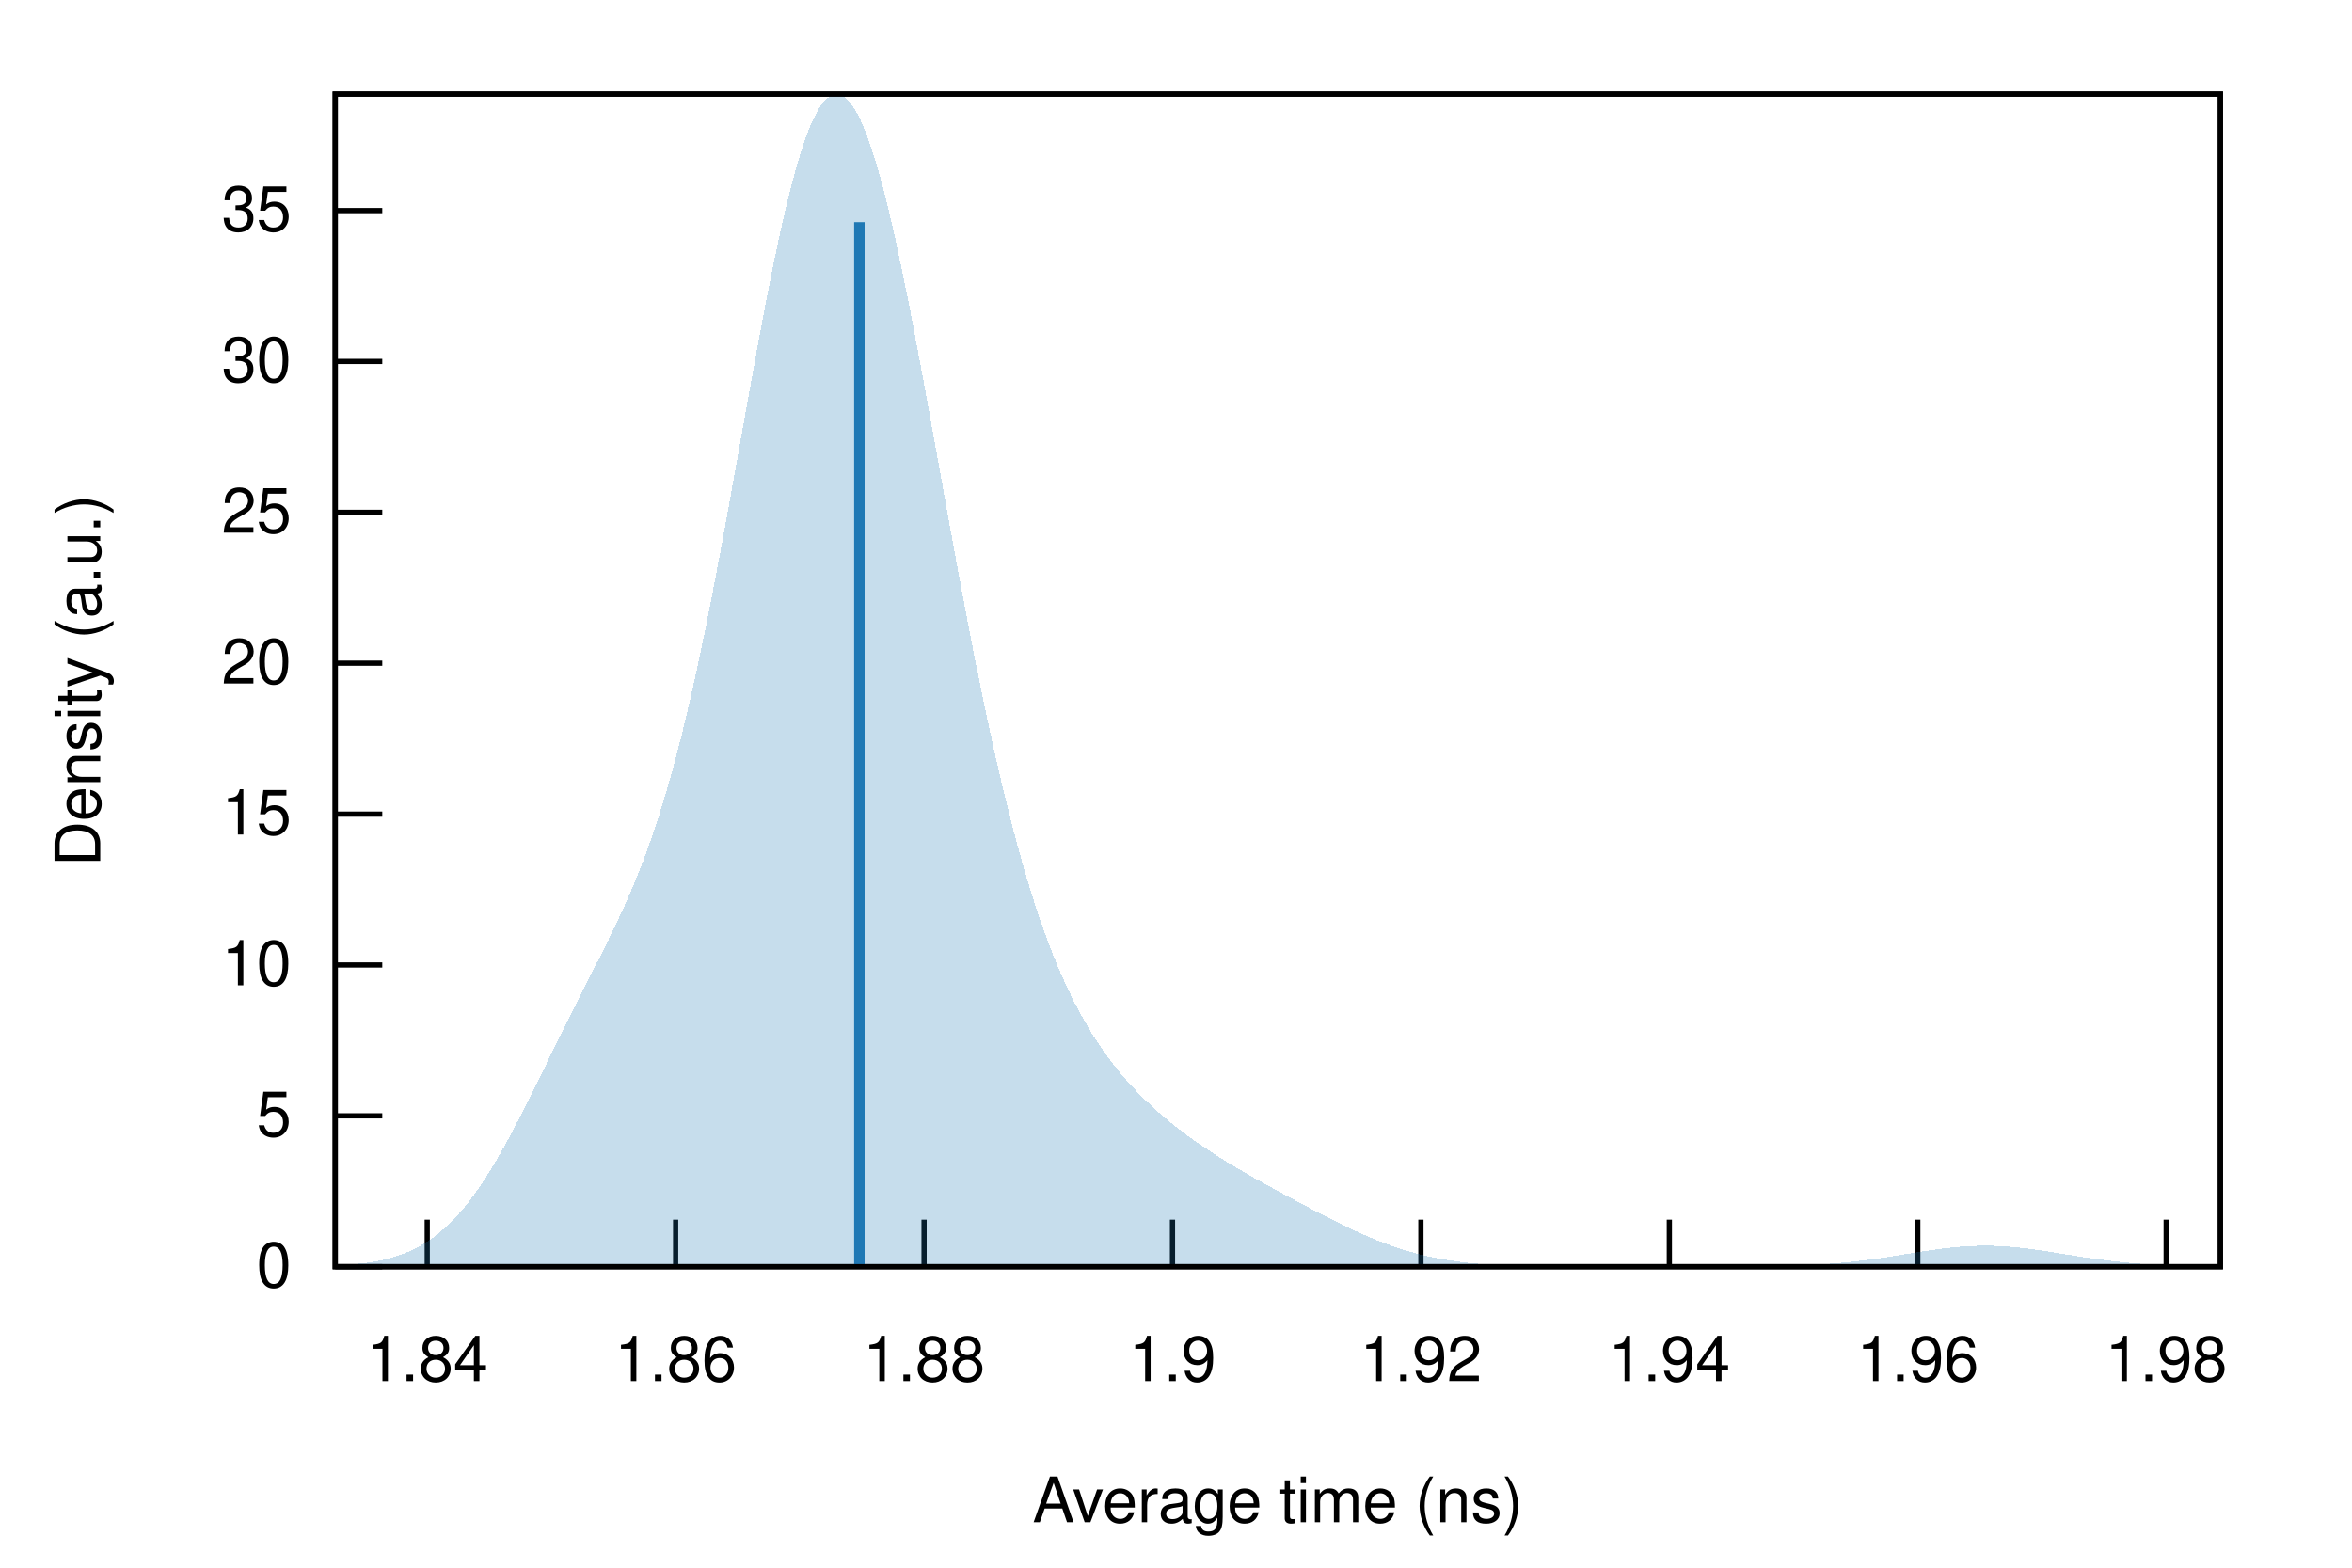
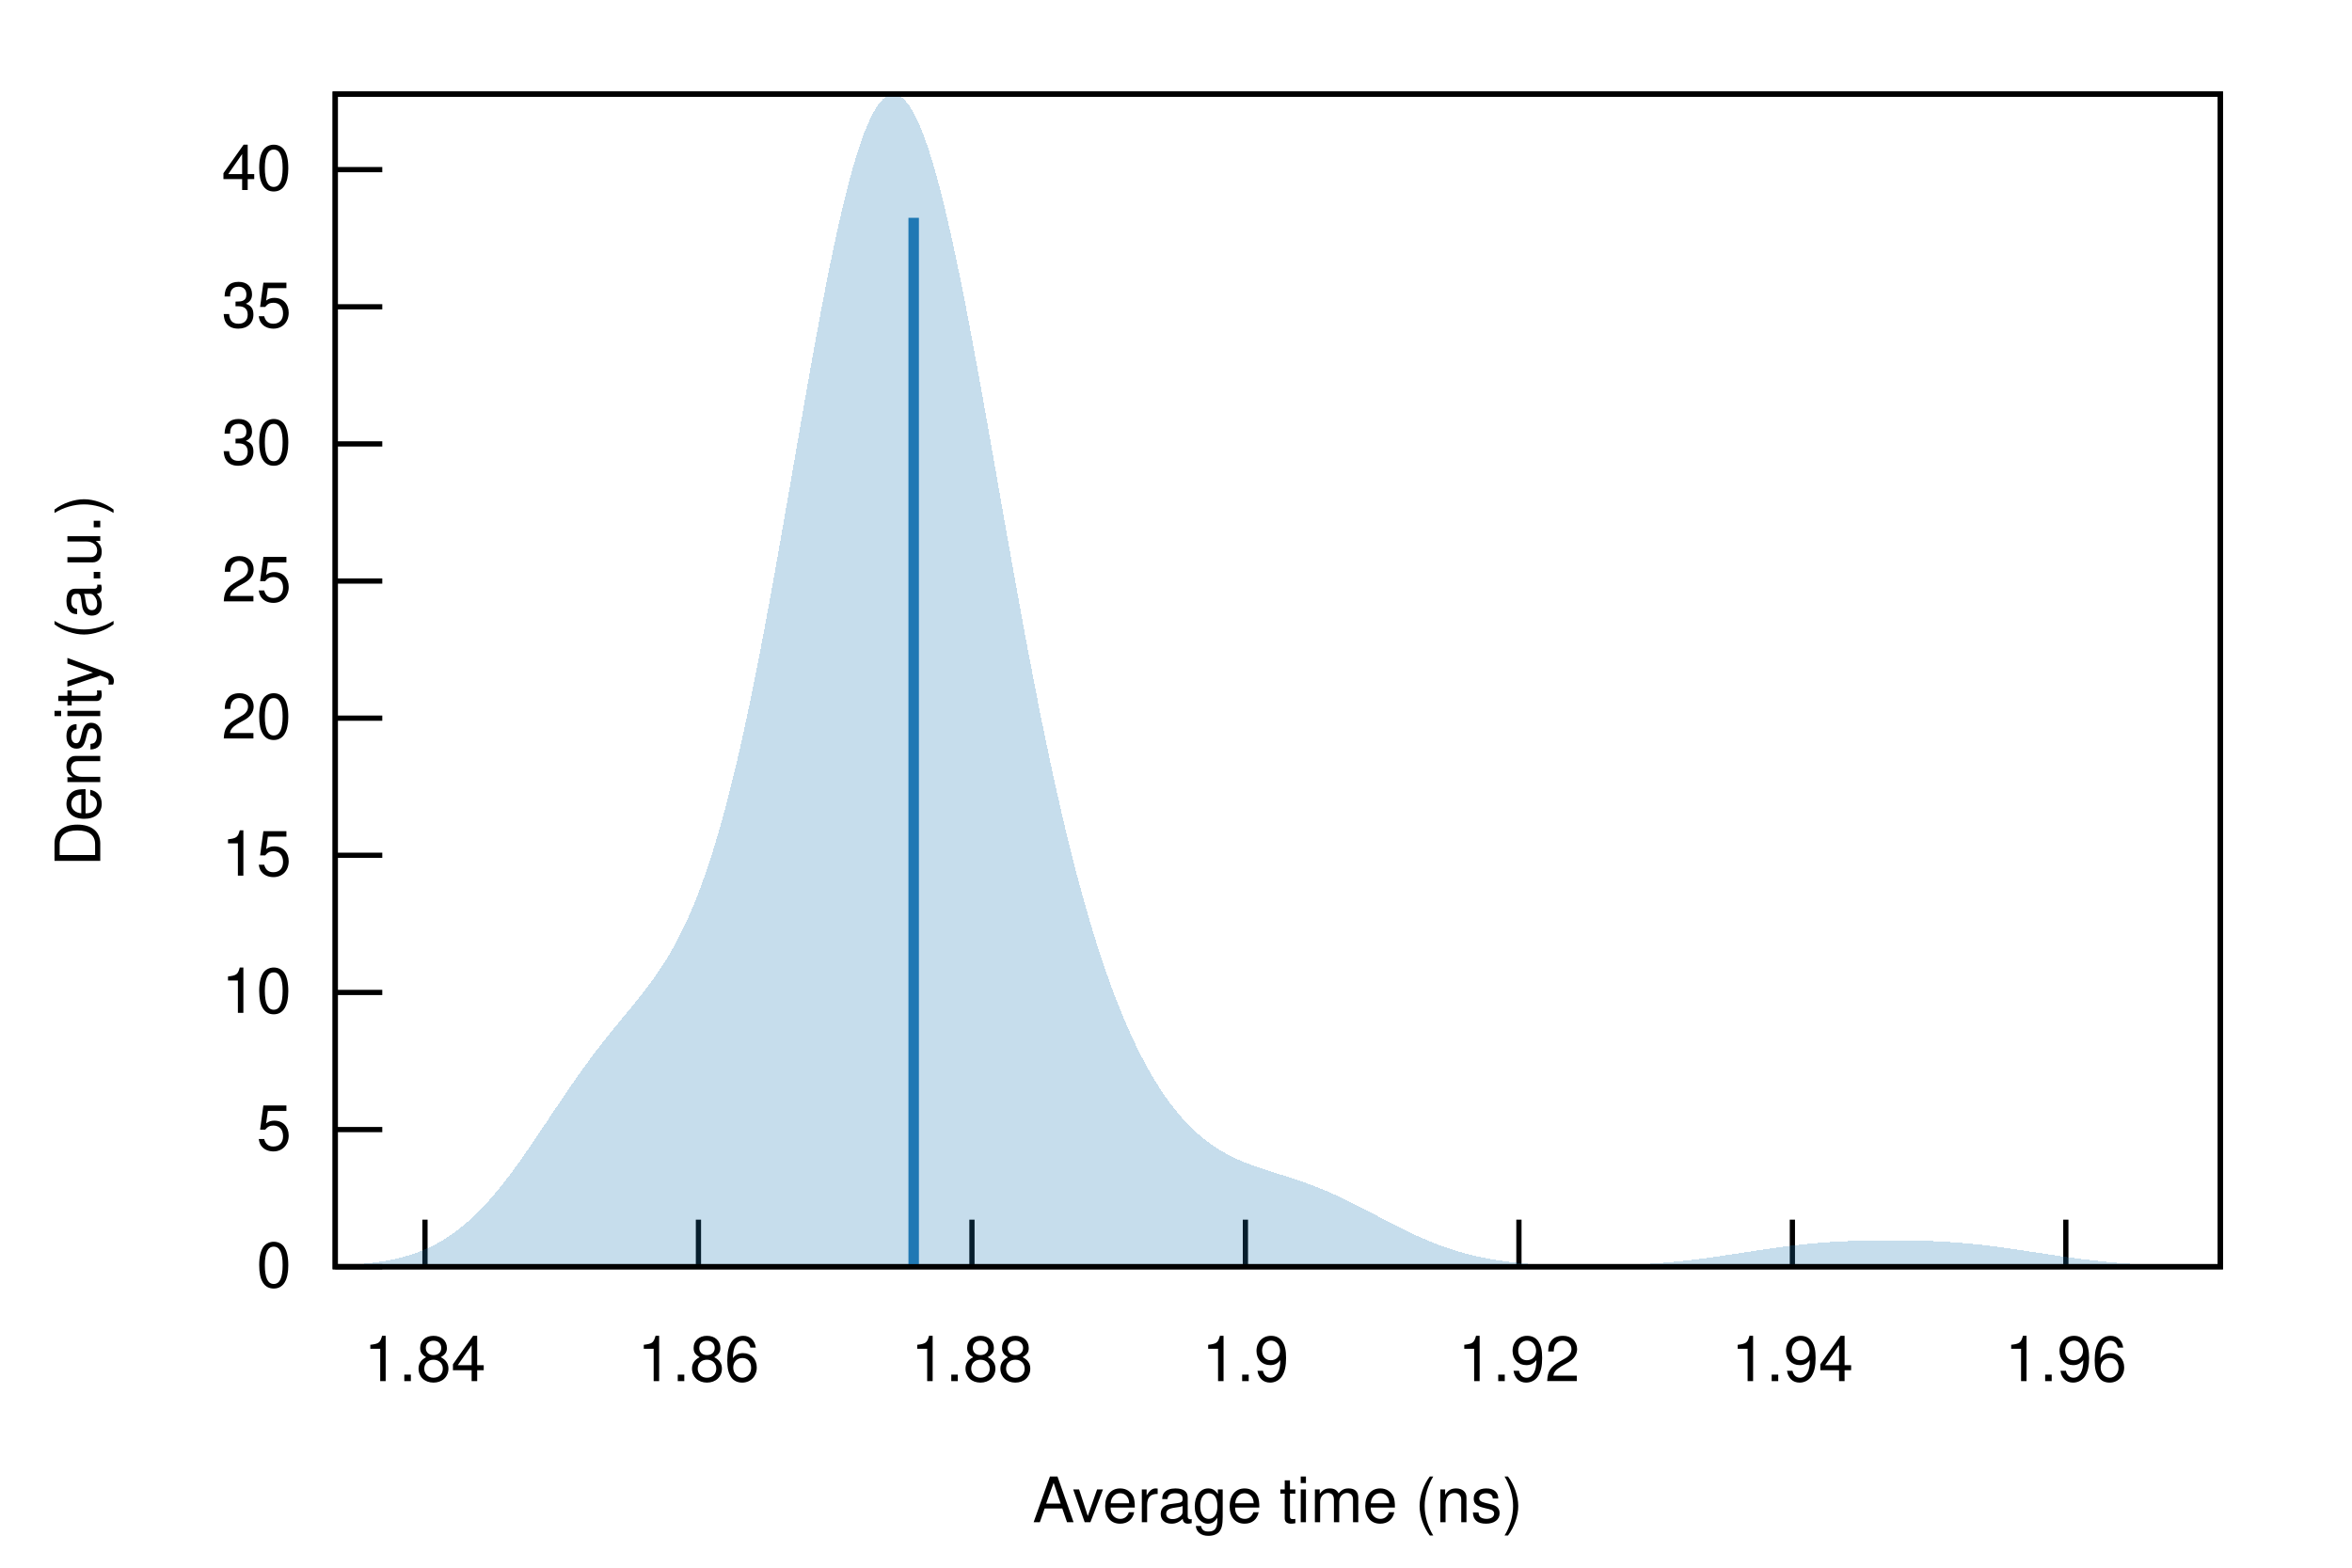
<svg xmlns="http://www.w3.org/2000/svg" xmlns:xlink="http://www.w3.org/1999/xlink" viewBox="0 0 450 300">
  <g id="gnuplot_canvas">
    <rect x="0" y="0" width="450" height="300" fill="none" />
    <defs>
      <circle id="gpDot" r="0.5" stroke-width="0.5" stroke="currentColor" />
      <path id="gpPt0" stroke-width="0.222" stroke="currentColor" d="M-1,0 h2 M0,-1 v2" />
      <path id="gpPt1" stroke-width="0.222" stroke="currentColor" d="M-1,-1 L1,1 M1,-1 L-1,1" />
      <path id="gpPt2" stroke-width="0.222" stroke="currentColor" d="M-1,0 L1,0 M0,-1 L0,1 M-1,-1 L1,1 M-1,1 L1,-1" />
      <rect id="gpPt3" stroke-width="0.222" stroke="currentColor" x="-1" y="-1" width="2" height="2" />
      <rect id="gpPt4" stroke-width="0.222" stroke="currentColor" fill="currentColor" x="-1" y="-1" width="2" height="2" />
      <circle id="gpPt5" stroke-width="0.222" stroke="currentColor" cx="0" cy="0" r="1" />
      <use xlink:href="#gpPt5" id="gpPt6" fill="currentColor" stroke="none" />
      <path id="gpPt7" stroke-width="0.222" stroke="currentColor" d="M0,-1.33 L-1.33,0.67 L1.33,0.67 z" />
      <use xlink:href="#gpPt7" id="gpPt8" fill="currentColor" stroke="none" />
      <use xlink:href="#gpPt7" id="gpPt9" stroke="currentColor" transform="rotate(180)" />
      <use xlink:href="#gpPt9" id="gpPt10" fill="currentColor" stroke="none" />
      <use xlink:href="#gpPt3" id="gpPt11" stroke="currentColor" transform="rotate(45)" />
      <use xlink:href="#gpPt11" id="gpPt12" fill="currentColor" stroke="none" />
      <path id="gpPt13" stroke-width="0.222" stroke="currentColor" d="M0,1.330 L1.265,0.411 L0.782,-1.067 L-0.782,-1.076 L-1.265,0.411 z" />
      <use xlink:href="#gpPt13" id="gpPt14" fill="currentColor" stroke="none" />
      <filter id="textbox" filterUnits="objectBoundingBox" x="0" y="0" height="1" width="1">
        <feFlood flood-color="white" flood-opacity="1" result="bgnd" />
        <feComposite in="SourceGraphic" in2="bgnd" operator="atop" />
      </filter>
      <filter id="greybox" filterUnits="objectBoundingBox" x="0" y="0" height="1" width="1">
        <feFlood flood-color="lightgrey" flood-opacity="1" result="grey" />
        <feComposite in="SourceGraphic" in2="grey" operator="atop" />
      </filter>
    </defs>
    <g fill="none" color="white" stroke="currentColor" stroke-width="1.00" stroke-linecap="butt" stroke-linejoin="miter">
</g>
    <g fill="none" color="black" stroke="currentColor" stroke-width="1.00" stroke-linecap="butt" stroke-linejoin="miter">
      <path stroke="black" d="M64.14,242.40 L73.14,242.40  " />
      <g transform="translate(55.75,246.30)" stroke="none" fill="black" font-family="Helvetica" font-size="12.00" text-anchor="end">
        <text>
          <tspan font-family="Helvetica"> 0</tspan>
        </text>
      </g>
    </g>
    <g fill="none" color="black" stroke="currentColor" stroke-width="1.00" stroke-linecap="butt" stroke-linejoin="miter">
-       <path stroke="black" d="M64.14,213.53 L73.14,213.53  " />
-       <g transform="translate(55.75,217.43)" stroke="none" fill="black" font-family="Helvetica" font-size="12.00" text-anchor="end">
+       <path stroke="black" d="M64.14,216.16 L73.14,216.16  " />
+       <g transform="translate(55.75,220.06)" stroke="none" fill="black" font-family="Helvetica" font-size="12.00" text-anchor="end">
        <text>
          <tspan font-family="Helvetica"> 5</tspan>
        </text>
      </g>
    </g>
    <g fill="none" color="black" stroke="currentColor" stroke-width="1.00" stroke-linecap="butt" stroke-linejoin="miter">
-       <path stroke="black" d="M64.14,184.66 L73.14,184.66  " />
-       <g transform="translate(55.75,188.56)" stroke="none" fill="black" font-family="Helvetica" font-size="12.00" text-anchor="end">
+       <path stroke="black" d="M64.14,189.92 L73.14,189.92  " />
+       <g transform="translate(55.75,193.82)" stroke="none" fill="black" font-family="Helvetica" font-size="12.00" text-anchor="end">
        <text>
          <tspan font-family="Helvetica"> 10</tspan>
        </text>
      </g>
    </g>
    <g fill="none" color="black" stroke="currentColor" stroke-width="1.00" stroke-linecap="butt" stroke-linejoin="miter">
-       <path stroke="black" d="M64.14,155.79 L73.14,155.79  " />
-       <g transform="translate(55.75,159.69)" stroke="none" fill="black" font-family="Helvetica" font-size="12.00" text-anchor="end">
+       <path stroke="black" d="M64.14,163.67 L73.14,163.67  " />
+       <g transform="translate(55.75,167.57)" stroke="none" fill="black" font-family="Helvetica" font-size="12.00" text-anchor="end">
        <text>
          <tspan font-family="Helvetica"> 15</tspan>
        </text>
      </g>
    </g>
    <g fill="none" color="black" stroke="currentColor" stroke-width="1.00" stroke-linecap="butt" stroke-linejoin="miter">
-       <path stroke="black" d="M64.14,126.91 L73.14,126.91  " />
-       <g transform="translate(55.75,130.81)" stroke="none" fill="black" font-family="Helvetica" font-size="12.00" text-anchor="end">
+       <path stroke="black" d="M64.14,137.43 L73.14,137.43  " />
+       <g transform="translate(55.75,141.33)" stroke="none" fill="black" font-family="Helvetica" font-size="12.00" text-anchor="end">
        <text>
          <tspan font-family="Helvetica"> 20</tspan>
        </text>
      </g>
    </g>
    <g fill="none" color="black" stroke="currentColor" stroke-width="1.00" stroke-linecap="butt" stroke-linejoin="miter">
-       <path stroke="black" d="M64.14,98.04 L73.14,98.04  " />
-       <g transform="translate(55.75,101.94)" stroke="none" fill="black" font-family="Helvetica" font-size="12.00" text-anchor="end">
+       <path stroke="black" d="M64.14,111.19 L73.14,111.19  " />
+       <g transform="translate(55.75,115.09)" stroke="none" fill="black" font-family="Helvetica" font-size="12.00" text-anchor="end">
        <text>
          <tspan font-family="Helvetica"> 25</tspan>
        </text>
      </g>
    </g>
    <g fill="none" color="black" stroke="currentColor" stroke-width="1.00" stroke-linecap="butt" stroke-linejoin="miter">
-       <path stroke="black" d="M64.14,69.17 L73.14,69.17  " />
-       <g transform="translate(55.75,73.07)" stroke="none" fill="black" font-family="Helvetica" font-size="12.00" text-anchor="end">
+       <path stroke="black" d="M64.14,84.95 L73.14,84.95  " />
+       <g transform="translate(55.75,88.85)" stroke="none" fill="black" font-family="Helvetica" font-size="12.00" text-anchor="end">
        <text>
          <tspan font-family="Helvetica"> 30</tspan>
        </text>
      </g>
    </g>
    <g fill="none" color="black" stroke="currentColor" stroke-width="1.00" stroke-linecap="butt" stroke-linejoin="miter">
-       <path stroke="black" d="M64.14,40.30 L73.14,40.30  " />
-       <g transform="translate(55.75,44.20)" stroke="none" fill="black" font-family="Helvetica" font-size="12.00" text-anchor="end">
+       <path stroke="black" d="M64.14,58.71 L73.14,58.71  " />
+       <g transform="translate(55.75,62.61)" stroke="none" fill="black" font-family="Helvetica" font-size="12.00" text-anchor="end">
        <text>
          <tspan font-family="Helvetica"> 35</tspan>
        </text>
      </g>
    </g>
    <g fill="none" color="black" stroke="currentColor" stroke-width="1.00" stroke-linecap="butt" stroke-linejoin="miter">
-       <path stroke="black" d="M81.74,242.40 L81.74,233.40  " />
-       <g transform="translate(81.74,264.30)" stroke="none" fill="black" font-family="Helvetica" font-size="12.00" text-anchor="middle">
+       <path stroke="black" d="M64.14,32.46 L73.14,32.46  " />
+       <g transform="translate(55.75,36.36)" stroke="none" fill="black" font-family="Helvetica" font-size="12.00" text-anchor="end">
+         <text>
+           <tspan font-family="Helvetica"> 40</tspan>
+         </text>
+       </g>
+     </g>
+     <g fill="none" color="black" stroke="currentColor" stroke-width="1.00" stroke-linecap="butt" stroke-linejoin="miter">
+       <path stroke="black" d="M81.31,242.40 L81.31,233.40  " />
+       <g transform="translate(81.31,264.30)" stroke="none" fill="black" font-family="Helvetica" font-size="12.00" text-anchor="middle">
        <text>
          <tspan font-family="Helvetica"> 1.84</tspan>
        </text>
      </g>
    </g>
    <g fill="none" color="black" stroke="currentColor" stroke-width="1.00" stroke-linecap="butt" stroke-linejoin="miter">
-       <path stroke="black" d="M129.27,242.40 L129.27,233.40  " />
-       <g transform="translate(129.27,264.30)" stroke="none" fill="black" font-family="Helvetica" font-size="12.00" text-anchor="middle">
+       <path stroke="black" d="M133.63,242.40 L133.63,233.40  " />
+       <g transform="translate(133.63,264.30)" stroke="none" fill="black" font-family="Helvetica" font-size="12.00" text-anchor="middle">
        <text>
          <tspan font-family="Helvetica"> 1.86</tspan>
        </text>
      </g>
    </g>
    <g fill="none" color="black" stroke="currentColor" stroke-width="1.00" stroke-linecap="butt" stroke-linejoin="miter">
-       <path stroke="black" d="M176.80,242.40 L176.80,233.40  " />
-       <g transform="translate(176.80,264.30)" stroke="none" fill="black" font-family="Helvetica" font-size="12.00" text-anchor="middle">
+       <path stroke="black" d="M185.96,242.40 L185.96,233.40  " />
+       <g transform="translate(185.96,264.30)" stroke="none" fill="black" font-family="Helvetica" font-size="12.00" text-anchor="middle">
        <text>
          <tspan font-family="Helvetica"> 1.88</tspan>
        </text>
      </g>
    </g>
    <g fill="none" color="black" stroke="currentColor" stroke-width="1.00" stroke-linecap="butt" stroke-linejoin="miter">
-       <path stroke="black" d="M224.33,242.40 L224.33,233.40  " />
-       <g transform="translate(224.33,264.30)" stroke="none" fill="black" font-family="Helvetica" font-size="12.00" text-anchor="middle">
+       <path stroke="black" d="M238.28,242.40 L238.28,233.40  " />
+       <g transform="translate(238.28,264.30)" stroke="none" fill="black" font-family="Helvetica" font-size="12.00" text-anchor="middle">
        <text>
          <tspan font-family="Helvetica"> 1.9</tspan>
        </text>
      </g>
    </g>
    <g fill="none" color="black" stroke="currentColor" stroke-width="1.00" stroke-linecap="butt" stroke-linejoin="miter">
-       <path stroke="black" d="M271.86,242.40 L271.86,233.40  " />
-       <g transform="translate(271.86,264.30)" stroke="none" fill="black" font-family="Helvetica" font-size="12.00" text-anchor="middle">
+       <path stroke="black" d="M290.61,242.40 L290.61,233.40  " />
+       <g transform="translate(290.61,264.30)" stroke="none" fill="black" font-family="Helvetica" font-size="12.00" text-anchor="middle">
        <text>
          <tspan font-family="Helvetica"> 1.92</tspan>
        </text>
      </g>
    </g>
    <g fill="none" color="black" stroke="currentColor" stroke-width="1.00" stroke-linecap="butt" stroke-linejoin="miter">
-       <path stroke="black" d="M319.39,242.40 L319.39,233.40  " />
-       <g transform="translate(319.39,264.30)" stroke="none" fill="black" font-family="Helvetica" font-size="12.00" text-anchor="middle">
+       <path stroke="black" d="M342.93,242.40 L342.93,233.40  " />
+       <g transform="translate(342.93,264.30)" stroke="none" fill="black" font-family="Helvetica" font-size="12.00" text-anchor="middle">
        <text>
          <tspan font-family="Helvetica"> 1.94</tspan>
        </text>
      </g>
    </g>
    <g fill="none" color="black" stroke="currentColor" stroke-width="1.00" stroke-linecap="butt" stroke-linejoin="miter">
-       <path stroke="black" d="M366.92,242.40 L366.92,233.40  " />
-       <g transform="translate(366.92,264.30)" stroke="none" fill="black" font-family="Helvetica" font-size="12.00" text-anchor="middle">
+       <path stroke="black" d="M395.25,242.40 L395.25,233.40  " />
+       <g transform="translate(395.25,264.30)" stroke="none" fill="black" font-family="Helvetica" font-size="12.00" text-anchor="middle">
        <text>
          <tspan font-family="Helvetica"> 1.96</tspan>
-         </text>
-       </g>
-     </g>
-     <g fill="none" color="black" stroke="currentColor" stroke-width="1.00" stroke-linecap="butt" stroke-linejoin="miter">
-       <path stroke="black" d="M414.45,242.40 L414.45,233.40  " />
-       <g transform="translate(414.45,264.30)" stroke="none" fill="black" font-family="Helvetica" font-size="12.00" text-anchor="middle">
-         <text>
-           <tspan font-family="Helvetica"> 1.98</tspan>
        </text>
      </g>
    </g>
    <g fill="none" color="black" stroke="currentColor" stroke-width="1.00" stroke-linecap="butt" stroke-linejoin="miter">
</g>
    <g fill="none" color="black" stroke="currentColor" stroke-width="1.00" stroke-linecap="butt" stroke-linejoin="miter">
      <path stroke="black" d="M64.14,18.01 L64.14,242.40 L424.82,242.40 L424.82,18.01 L64.14,18.01 Z  " />
    </g>
    <g fill="none" color="black" stroke="currentColor" stroke-width="1.00" stroke-linecap="butt" stroke-linejoin="miter">
</g>
    <g id="gnuplot_plot_1">
      <g fill="none" color="black" stroke="currentColor" stroke-width="1.00" stroke-linecap="butt" stroke-linejoin="miter">
        <g stroke="none" shape-rendering="crispEdges">
-           <polygon fill="rgb( 31, 120, 180)" fill-opacity="0.25" points="64.14,242.17 64.86,242.13 65.59,242.09 66.31,242.04 67.03,241.98 67.75,241.92 68.48,241.85 69.20,241.77 69.92,241.68 70.65,241.57 71.37,241.46 72.09,241.33 72.81,241.19 73.54,241.03 74.26,240.85 74.98,240.65 75.70,240.43 76.43,240.19 77.15,239.93 77.87,239.64 78.60,239.33 79.32,238.98 80.04,238.61 80.76,238.20 81.49,237.76 82.21,237.28 82.93,236.77 83.66,236.22 84.38,235.62 85.10,234.99 85.82,234.32 86.55,233.60 87.27,232.84 87.99,232.04 88.72,231.19 89.44,230.29 90.16,229.36 90.88,228.37 91.61,227.35 92.33,226.28 93.05,225.17 93.78,224.01 94.50,222.82 95.22,221.60 95.94,220.33 96.67,219.04 97.39,217.71 98.11,216.36 98.83,214.98 99.56,213.58 100.28,212.16 101.00,210.72 101.73,209.28 102.45,207.82 103.17,206.35 103.89,204.88 104.62,203.41 105.34,201.93 106.06,200.46 106.79,198.99 107.51,197.53 108.23,196.08 108.95,194.63 109.68,193.18 110.40,191.75 111.12,190.32 111.85,188.89 112.57,187.47 113.29,186.05 114.01,184.62 114.74,183.19 115.46,181.75 116.18,180.30 116.90,178.83 117.63,177.33 118.35,175.80 119.07,174.24 119.80,172.64 120.52,170.99 121.24,169.29 121.96,167.53 122.69,165.70 123.41,163.80 124.13,161.82 124.86,159.76 125.58,157.62 126.30,155.37 127.02,153.03 127.75,150.59 128.47,148.05 129.19,145.39 129.92,142.63 130.64,139.76 131.36,136.77 132.08,133.68 132.81,130.48 133.53,127.17 134.25,123.76 134.97,120.25 135.70,116.65 136.42,112.97 137.14,109.20 137.87,105.36 138.59,101.47 139.31,97.51 140.03,93.52 140.76,89.50 141.48,85.46 142.20,81.42 142.93,77.38 143.65,73.37 144.37,69.39 145.09,65.46 145.82,61.60 146.54,57.82 147.26,54.13 147.99,50.55 148.71,47.09 149.43,43.78 150.15,40.61 150.88,37.60 151.60,34.78 152.32,32.14 153.05,29.70 153.77,27.47 154.49,25.45 155.21,23.67 155.94,22.12 156.66,20.81 157.38,19.75 158.10,18.93 158.83,18.37 159.55,18.06 160.27,18.01 161.00,18.21 161.72,18.66 162.44,19.37 163.16,20.32 163.89,21.51 164.61,22.93 165.33,24.58 166.06,26.45 166.78,28.54 167.50,30.82 168.22,33.30 168.95,35.96 169.67,38.80 170.39,41.79 171.12,44.94 171.84,48.22 172.56,51.62 173.28,55.14 174.01,58.76 174.73,62.47 175.45,66.25 176.17,70.10 176.90,74.00 177.62,77.95 178.34,81.92 179.07,85.92 179.79,89.92 180.51,93.93 181.23,97.92 181.96,101.89 182.68,105.84 183.40,109.75 184.13,113.62 184.85,117.44 185.57,121.19 186.29,124.89 187.02,128.52 187.74,132.07 188.46,135.55 189.19,138.94 189.91,142.25 190.63,145.47 191.35,148.60 192.08,151.64 192.80,154.59 193.52,157.44 194.25,160.19 194.97,162.85 195.69,165.42 196.41,167.89 197.14,170.27 197.86,172.56 198.58,174.76 199.30,176.87 200.03,178.89 200.75,180.83 201.47,182.69 202.20,184.47 202.92,186.17 203.64,187.80 204.36,189.37 205.09,190.86 205.81,192.29 206.53,193.66 207.26,194.97 207.98,196.22 208.70,197.43 209.42,198.58 210.15,199.69 210.87,200.75 211.59,201.77 212.32,202.76 213.04,203.70 213.76,204.62 214.48,205.50 215.21,206.35 215.93,207.17 216.65,207.96 217.37,208.73 218.10,209.48 218.82,210.20 219.54,210.90 220.27,211.58 220.99,212.25 221.71,212.90 222.43,213.53 223.16,214.14 223.88,214.74 224.60,215.32 225.33,215.89 226.05,216.45 226.77,217.00 227.49,217.53 228.22,218.06 228.94,218.57 229.66,219.07 230.39,219.56 231.11,220.04 231.83,220.52 232.55,220.99 233.28,221.44 234.00,221.90 234.72,222.34 235.44,222.78 236.17,223.21 236.89,223.64 237.61,224.06 238.34,224.48 239.06,224.89 239.78,225.31 240.50,225.71 241.23,226.12 241.95,226.52 242.67,226.92 243.40,227.31 244.12,227.71 244.84,228.10 245.56,228.50 246.29,228.89 247.01,229.28 247.73,229.66 248.46,230.05 249.18,230.44 249.90,230.82 250.62,231.20 251.35,231.58 252.07,231.96 252.79,232.33 253.52,232.71 254.24,233.08 254.96,233.44 255.68,233.80 256.41,234.16 257.13,234.51 257.85,234.86 258.57,235.21 259.30,235.54 260.02,235.87 260.74,236.20 261.47,236.51 262.19,236.82 262.91,237.12 263.63,237.41 264.36,237.70 265.08,237.97 265.80,238.24 266.53,238.50 267.25,238.74 267.97,238.98 268.69,239.21 269.42,239.42 270.14,239.63 270.86,239.83 271.59,240.02 272.31,240.20 273.03,240.37 273.75,240.53 274.48,240.68 275.20,240.82 275.92,240.95 276.64,241.07 277.37,241.19 278.09,241.30 278.81,241.40 279.54,241.49 280.26,241.58 280.98,241.66 281.70,241.73 282.43,241.80 283.15,241.86 283.87,241.91 284.60,241.97 285.32,242.01 286.04,242.05 286.76,242.09 287.49,242.13 288.21,242.16 288.93,242.19 289.66,242.21 290.38,242.24 291.10,242.26 291.82,242.27 292.55,242.29 293.27,242.30 293.99,242.32 294.71,242.33 295.44,242.34 296.16,242.35 296.88,242.35 297.61,242.36 298.33,242.37 299.05,242.37 299.77,242.37 300.50,242.38 301.22,242.38 301.94,242.38 302.67,242.39 303.39,242.39 304.11,242.39 304.83,242.39 305.56,242.39 306.28,242.39 307.00,242.40 307.73,242.40 308.45,242.40 309.17,242.40 309.89,242.40 310.62,242.40 311.34,242.40 312.06,242.40 312.79,242.40 313.51,242.40 314.23,242.40 314.95,242.40 315.68,242.40 316.40,242.40 317.12,242.40 317.84,242.40 318.57,242.40 319.29,242.40 320.01,242.40 320.74,242.40 321.46,242.40 322.18,242.40 322.90,242.40 323.63,242.40 324.35,242.40 325.07,242.39 325.80,242.39 326.52,242.39 327.24,242.39 327.96,242.39 328.69,242.39 329.41,242.39 330.13,242.38 330.86,242.38 331.58,242.38 332.30,242.37 333.02,242.37 333.75,242.36 334.47,242.36 335.19,242.35 335.91,242.34 336.64,242.34 337.36,242.33 338.08,242.32 338.81,242.30 339.53,242.29 340.25,242.28 340.97,242.26 341.70,242.24 342.42,242.22 343.14,242.20 343.87,242.17 344.59,242.14 345.31,242.11 346.03,242.08 346.76,242.04 347.48,242.01 348.20,241.96 348.93,241.92 349.65,241.87 350.37,241.81 351.09,241.76 351.82,241.69 352.54,241.63 353.26,241.56 353.99,241.49 354.71,241.41 355.43,241.33 356.15,241.24 356.88,241.15 357.60,241.06 358.32,240.96 359.04,240.86 359.77,240.75 360.49,240.65 361.21,240.54 361.94,240.42 362.66,240.31 363.38,240.19 364.10,240.08 364.83,239.96 365.55,239.84 366.27,239.73 367.00,239.61 367.72,239.50 368.44,239.39 369.16,239.28 369.89,239.17 370.61,239.07 371.33,238.98 372.06,238.89 372.78,238.80 373.50,238.73 374.22,238.65 374.95,238.59 375.67,238.54 376.39,238.49 377.11,238.45 377.84,238.42 378.56,238.40 379.28,238.39 380.01,238.39 380.73,238.39 381.45,238.41 382.17,238.44 382.90,238.47 383.62,238.51 384.34,238.57 385.07,238.63 385.79,238.69 386.51,238.77 387.23,238.85 387.96,238.94 388.68,239.03 389.40,239.13 390.13,239.23 390.85,239.34 391.57,239.45 392.29,239.56 393.02,239.68 393.74,239.79 394.46,239.91 395.18,240.03 395.91,240.14 396.63,240.26 397.35,240.38 398.08,240.49 398.80,240.60 399.52,240.71 400.24,240.81 400.97,240.92 401.69,241.02 402.41,241.11 403.14,241.20 403.86,241.29 404.58,241.37 405.30,241.45 406.03,241.53 406.75,241.60 407.47,241.67 408.20,241.73 408.92,241.79 409.64,241.84 410.36,241.90 411.09,241.94 411.81,241.99 412.53,242.03 413.26,242.07 413.98,242.10 414.70,242.13 415.42,242.16 416.15,242.19 416.87,242.21 417.59,242.23 418.31,242.25 419.04,242.27 419.76,242.28 420.48,242.30 421.21,242.31 421.93,242.32 422.65,242.33 423.37,242.34 424.10,242.35 424.82,242.36 424.82,242.40 424.10,242.40 423.37,242.40 422.65,242.40 421.93,242.40 421.21,242.40 420.48,242.40 419.76,242.40 419.04,242.40 418.31,242.40 417.59,242.40 416.87,242.40 416.15,242.40 415.42,242.40 414.70,242.40 413.98,242.40 413.26,242.40 412.53,242.40 411.81,242.40 411.09,242.40 410.36,242.40 409.64,242.40 408.92,242.40 408.20,242.40 407.47,242.40 406.75,242.40 406.03,242.40 405.30,242.40 404.58,242.40 403.86,242.40 403.14,242.40 402.41,242.40 401.69,242.40 400.97,242.40 400.24,242.40 399.52,242.40 398.80,242.40 398.08,242.40 397.35,242.40 396.63,242.40 395.91,242.40 395.18,242.40 394.46,242.40 393.74,242.40 393.02,242.40 392.29,242.40 391.57,242.40 390.85,242.40 390.13,242.40 389.40,242.40 388.68,242.40 387.96,242.40 387.23,242.40 386.51,242.40 385.79,242.40 385.07,242.40 384.34,242.40 383.62,242.40 382.90,242.40 382.17,242.40 381.45,242.40 380.73,242.40 380.01,242.40 379.28,242.40 378.56,242.40 377.84,242.40 377.11,242.40 376.39,242.40 375.67,242.40 374.95,242.40 374.22,242.40 373.50,242.40 372.78,242.40 372.06,242.40 371.33,242.40 370.61,242.40 369.89,242.40 369.16,242.40 368.44,242.40 367.72,242.40 367.00,242.40 366.27,242.40 365.55,242.40 364.83,242.40 364.10,242.40 363.38,242.40 362.66,242.40 361.94,242.40 361.21,242.40 360.49,242.40 359.77,242.40 359.04,242.40 358.32,242.40 357.60,242.40 356.88,242.40 356.15,242.40 355.43,242.40 354.71,242.40 353.99,242.40 353.26,242.40 352.54,242.40 351.82,242.40 351.09,242.40 350.37,242.40 349.65,242.40 348.93,242.40 348.20,242.40 347.48,242.40 346.76,242.40 346.03,242.40 345.31,242.40 344.59,242.40 343.87,242.40 343.14,242.40 342.42,242.40 341.70,242.40 340.97,242.40 340.25,242.40 339.53,242.40 338.81,242.40 338.08,242.40 337.36,242.40 336.64,242.40 335.91,242.40 335.19,242.40 334.47,242.40 333.75,242.40 333.02,242.40 332.30,242.40 331.58,242.40 330.86,242.40 330.13,242.40 329.41,242.40 328.69,242.40 327.96,242.40 327.24,242.40 326.52,242.40 325.80,242.40 325.07,242.40 324.35,242.40 323.63,242.40 322.90,242.40 322.18,242.40 321.46,242.40 320.74,242.40 320.01,242.40 319.29,242.40 318.57,242.40 317.84,242.40 317.12,242.40 316.40,242.40 315.68,242.40 314.95,242.40 314.23,242.40 313.51,242.40 312.79,242.40 312.06,242.40 311.34,242.40 310.62,242.40 309.89,242.40 309.17,242.40 308.45,242.40 307.73,242.40 307.00,242.40 306.28,242.40 305.56,242.40 304.83,242.40 304.11,242.40 303.39,242.40 302.67,242.40 301.94,242.40 301.22,242.40 300.50,242.40 299.77,242.40 299.05,242.40 298.33,242.40 297.61,242.40 296.88,242.40 296.16,242.40 295.44,242.40 294.71,242.40 293.99,242.40 293.27,242.40 292.55,242.40 291.82,242.40 291.10,242.40 290.38,242.40 289.66,242.40 288.93,242.40 288.21,242.40 287.49,242.40 286.76,242.40 286.04,242.40 285.32,242.40 284.60,242.40 283.87,242.40 283.15,242.40 282.43,242.40 281.70,242.40 280.98,242.40 280.26,242.40 279.54,242.40 278.81,242.40 278.09,242.40 277.37,242.40 276.64,242.40 275.92,242.40 275.20,242.40 274.48,242.40 273.75,242.40 273.03,242.40 272.31,242.40 271.59,242.40 270.86,242.40 270.14,242.40 269.42,242.40 268.69,242.40 267.97,242.40 267.25,242.40 266.53,242.40 265.80,242.40 265.08,242.40 264.36,242.40 263.63,242.40 262.91,242.40 262.19,242.40 261.47,242.40 260.74,242.40 260.02,242.40 259.30,242.40 258.57,242.40 257.85,242.40 257.13,242.40 256.41,242.40 255.68,242.40 254.96,242.40 254.24,242.40 253.52,242.40 252.79,242.40 252.07,242.40 251.35,242.40 250.62,242.40 249.90,242.40 249.18,242.40 248.46,242.40 247.73,242.40 247.01,242.40 246.29,242.40 245.56,242.40 244.84,242.40 244.12,242.40 243.40,242.40 242.67,242.40 241.95,242.40 241.23,242.40 240.50,242.40 239.78,242.40 239.06,242.40 238.34,242.40 237.61,242.40 236.89,242.40 236.17,242.40 235.44,242.40 234.72,242.40 234.00,242.40 233.28,242.40 232.55,242.40 231.83,242.40 231.11,242.40 230.39,242.40 229.66,242.40 228.94,242.40 228.22,242.40 227.49,242.40 226.77,242.40 226.05,242.40 225.33,242.40 224.60,242.40 223.88,242.40 223.16,242.40 222.43,242.40 221.71,242.40 220.99,242.40 220.27,242.40 219.54,242.40 218.82,242.40 218.10,242.40 217.37,242.40 216.65,242.40 215.93,242.40 215.21,242.40 214.48,242.40 213.76,242.40 213.04,242.40 212.32,242.40 211.59,242.40 210.87,242.40 210.15,242.40 209.42,242.40 208.70,242.40 207.98,242.40 207.26,242.40 206.53,242.40 205.81,242.40 205.09,242.40 204.36,242.40 203.64,242.40 202.92,242.40 202.20,242.40 201.47,242.40 200.75,242.40 200.03,242.40 199.30,242.40 198.58,242.40 197.86,242.40 197.14,242.40 196.41,242.40 195.69,242.40 194.97,242.40 194.25,242.40 193.52,242.40 192.80,242.40 192.08,242.40 191.35,242.40 190.63,242.40 189.91,242.40 189.19,242.40 188.46,242.40 187.74,242.40 187.02,242.40 186.29,242.40 185.57,242.40 184.85,242.40 184.13,242.40 183.40,242.40 182.68,242.40 181.96,242.40 181.23,242.40 180.51,242.40 179.79,242.40 179.07,242.40 178.34,242.40 177.62,242.40 176.90,242.40 176.17,242.40 175.45,242.40 174.73,242.40 174.01,242.40 173.28,242.40 172.56,242.40 171.84,242.40 171.12,242.40 170.39,242.40 169.67,242.40 168.95,242.40 168.22,242.40 167.50,242.40 166.78,242.40 166.06,242.40 165.33,242.40 164.61,242.40 163.89,242.40 163.16,242.40 162.44,242.40 161.72,242.40 161.00,242.40 160.27,242.40 159.55,242.40 158.83,242.40 158.10,242.40 157.38,242.40 156.66,242.40 155.94,242.40 155.21,242.40 154.49,242.40 153.77,242.40 153.05,242.40 152.32,242.40 151.60,242.40 150.88,242.40 150.15,242.40 149.43,242.40 148.71,242.40 147.99,242.40 147.26,242.40 146.54,242.40 145.82,242.40 145.09,242.40 144.37,242.40 143.65,242.40 142.93,242.40 142.20,242.40 141.48,242.40 140.76,242.40 140.03,242.40 139.31,242.40 138.59,242.40 137.87,242.40 137.14,242.40 136.42,242.40 135.70,242.40 134.97,242.40 134.25,242.40 133.53,242.40 132.81,242.40 132.08,242.40 131.36,242.40 130.64,242.40 129.92,242.40 129.19,242.40 128.47,242.40 127.75,242.40 127.02,242.40 126.30,242.40 125.58,242.40 124.86,242.40 124.13,242.40 123.41,242.40 122.69,242.40 121.96,242.40 121.24,242.40 120.52,242.40 119.80,242.40 119.07,242.40 118.35,242.40 117.63,242.40 116.90,242.40 116.18,242.40 115.46,242.40 114.74,242.40 114.01,242.40 113.29,242.40 112.57,242.40 111.85,242.40 111.12,242.40 110.40,242.40 109.68,242.40 108.95,242.40 108.23,242.40 107.51,242.40 106.79,242.40 106.06,242.40 105.34,242.40 104.62,242.40 103.89,242.40 103.17,242.40 102.45,242.40 101.73,242.40 101.00,242.40 100.28,242.40 99.56,242.40 98.83,242.40 98.11,242.40 97.39,242.40 96.67,242.40 95.94,242.40 95.22,242.40 94.50,242.40 93.78,242.40 93.05,242.40 92.33,242.40 91.61,242.40 90.88,242.40 90.16,242.40 89.44,242.40 88.72,242.40 87.99,242.40 87.27,242.40 86.55,242.40 85.82,242.40 85.10,242.40 84.38,242.40 83.66,242.40 82.93,242.40 82.21,242.40 81.49,242.40 80.76,242.40 80.04,242.40 79.32,242.40 78.60,242.40 77.87,242.40 77.15,242.40 76.43,242.40 75.70,242.40 74.98,242.40 74.26,242.40 73.54,242.40 72.81,242.40 72.09,242.40 71.37,242.40 70.65,242.40 69.92,242.40 69.20,242.40 68.48,242.40 67.75,242.40 67.03,242.40 66.31,242.40 65.59,242.40 64.86,242.40 64.14,242.40 " />
+           <polygon fill="rgb( 31, 120, 180)" fill-opacity="0.25" points="64.14,242.19 64.86,242.16 65.59,242.13 66.31,242.09 67.03,242.04 67.75,241.99 68.48,241.94 69.20,241.88 69.92,241.81 70.65,241.73 71.37,241.64 72.09,241.55 72.81,241.44 73.54,241.32 74.26,241.19 74.98,241.05 75.70,240.89 76.43,240.72 77.15,240.53 77.87,240.33 78.60,240.10 79.32,239.86 80.04,239.60 80.76,239.31 81.49,239.01 82.21,238.67 82.93,238.32 83.66,237.94 84.38,237.53 85.10,237.09 85.82,236.63 86.55,236.13 87.27,235.61 87.99,235.05 88.72,234.46 89.44,233.85 90.16,233.20 90.88,232.52 91.61,231.80 92.33,231.06 93.05,230.28 93.78,229.48 94.50,228.64 95.22,227.78 95.94,226.88 96.67,225.97 97.39,225.02 98.11,224.06 98.83,223.07 99.56,222.06 100.28,221.03 101.00,219.99 101.73,218.94 102.45,217.87 103.17,216.80 103.89,215.72 104.62,214.64 105.34,213.55 106.06,212.47 106.79,211.39 107.51,210.32 108.23,209.25 108.95,208.19 109.68,207.15 110.40,206.11 111.12,205.09 111.85,204.09 112.57,203.10 113.29,202.13 114.01,201.17 114.74,200.23 115.46,199.30 116.18,198.39 116.90,197.49 117.63,196.60 118.35,195.72 119.07,194.84 119.80,193.96 120.52,193.08 121.24,192.20 121.96,191.30 122.69,190.39 123.41,189.46 124.13,188.51 124.86,187.52 125.58,186.50 126.30,185.44 127.02,184.33 127.75,183.16 128.47,181.93 129.19,180.64 129.92,179.27 130.64,177.83 131.36,176.30 132.08,174.68 132.81,172.96 133.53,171.15 134.25,169.23 134.97,167.20 135.70,165.05 136.42,162.79 137.14,160.42 137.87,157.92 138.59,155.30 139.31,152.56 140.03,149.69 140.76,146.71 141.48,143.60 142.20,140.38 142.93,137.04 143.65,133.59 144.37,130.04 145.09,126.38 145.82,122.64 146.54,118.80 147.26,114.89 147.99,110.91 148.71,106.87 149.43,102.78 150.15,98.65 150.88,94.49 151.60,90.32 152.32,86.14 153.05,81.97 153.77,77.83 154.49,73.72 155.21,69.66 155.94,65.66 156.66,61.74 157.38,57.91 158.10,54.19 158.83,50.58 159.55,47.11 160.27,43.77 161.00,40.60 161.72,37.59 162.44,34.76 163.16,32.13 163.89,29.69 164.61,27.47 165.33,25.46 166.06,23.68 166.78,22.14 167.50,20.83 168.22,19.76 168.95,18.95 169.67,18.38 170.39,18.07 171.12,18.01 171.84,18.20 172.56,18.65 173.28,19.34 174.01,20.28 174.73,21.46 175.45,22.87 176.17,24.52 176.90,26.39 177.62,28.47 178.34,30.76 179.07,33.25 179.79,35.93 180.51,38.78 181.23,41.80 181.96,44.98 182.68,48.29 183.40,51.74 184.13,55.31 184.85,58.99 185.57,62.76 186.29,66.62 187.02,70.55 187.74,74.53 188.46,78.56 189.19,82.63 189.91,86.73 190.63,90.83 191.35,94.94 192.08,99.05 192.80,103.13 193.52,107.20 194.25,111.23 194.97,115.21 195.69,119.15 196.41,123.04 197.14,126.86 197.86,130.62 198.58,134.30 199.30,137.91 200.03,141.44 200.75,144.89 201.47,148.25 202.20,151.53 202.92,154.71 203.64,157.81 204.36,160.81 205.09,163.73 205.81,166.55 206.53,169.28 207.26,171.92 207.98,174.47 208.70,176.93 209.42,179.30 210.15,181.59 210.87,183.79 211.59,185.91 212.32,187.95 213.04,189.92 213.76,191.80 214.48,193.61 215.21,195.34 215.93,197.01 216.65,198.60 217.37,200.13 218.10,201.59 218.82,202.99 219.54,204.32 220.27,205.60 220.99,206.81 221.71,207.97 222.43,209.07 223.16,210.12 223.88,211.12 224.60,212.06 225.33,212.96 226.05,213.80 226.77,214.61 227.49,215.36 228.22,216.08 228.94,216.75 229.66,217.38 230.39,217.97 231.11,218.53 231.83,219.05 232.55,219.54 233.28,220.00 234.00,220.43 234.72,220.84 235.44,221.21 236.17,221.57 236.89,221.90 237.61,222.21 238.34,222.51 239.06,222.79 239.78,223.06 240.50,223.31 241.23,223.56 241.95,223.80 242.67,224.03 243.40,224.26 244.12,224.49 244.84,224.72 245.56,224.94 246.29,225.17 247.01,225.41 247.73,225.64 248.46,225.89 249.18,226.14 249.90,226.39 250.62,226.66 251.35,226.93 252.07,227.21 252.79,227.51 253.52,227.81 254.24,228.11 254.96,228.43 255.68,228.76 256.41,229.09 257.13,229.44 257.85,229.78 258.57,230.14 259.30,230.50 260.02,230.87 260.74,231.24 261.47,231.62 262.19,231.99 262.91,232.37 263.63,232.75 264.36,233.13 265.08,233.51 265.80,233.88 266.53,234.25 267.25,234.62 267.97,234.98 268.69,235.34 269.42,235.69 270.14,236.03 270.86,236.37 271.59,236.70 272.31,237.02 273.03,237.32 273.75,237.62 274.48,237.91 275.20,238.19 275.92,238.46 276.64,238.72 277.37,238.96 278.09,239.20 278.81,239.42 279.54,239.63 280.26,239.83 280.98,240.03 281.70,240.21 282.43,240.38 283.15,240.54 283.87,240.69 284.60,240.83 285.32,240.96 286.04,241.08 286.76,241.20 287.49,241.30 288.21,241.40 288.93,241.49 289.66,241.57 290.38,241.65 291.10,241.72 291.82,241.79 292.55,241.84 293.27,241.90 293.99,241.95 294.71,241.99 295.44,242.03 296.16,242.06 296.88,242.09 297.61,242.12 298.33,242.14 299.05,242.16 299.77,242.18 300.50,242.19 301.22,242.20 301.94,242.21 302.67,242.21 303.39,242.21 304.11,242.21 304.83,242.21 305.56,242.20 306.28,242.19 307.00,242.18 307.73,242.17 308.45,242.15 309.17,242.13 309.89,242.11 310.62,242.09 311.34,242.06 312.06,242.03 312.79,242.00 313.51,241.96 314.23,241.92 314.95,241.88 315.68,241.83 316.40,241.78 317.12,241.73 317.84,241.68 318.57,241.62 319.29,241.55 320.01,241.49 320.74,241.42 321.46,241.35 322.18,241.27 322.90,241.19 323.63,241.10 324.35,241.02 325.07,240.93 325.80,240.84 326.52,240.74 327.24,240.64 327.96,240.54 328.69,240.44 329.41,240.33 330.13,240.22 330.86,240.12 331.58,240.01 332.30,239.90 333.02,239.78 333.75,239.67 334.47,239.56 335.19,239.45 335.91,239.34 336.64,239.23 337.36,239.12 338.08,239.02 338.81,238.91 339.53,238.81 340.25,238.71 340.97,238.61 341.70,238.52 342.42,238.43 343.14,238.34 343.87,238.26 344.59,238.17 345.31,238.10 346.03,238.03 346.76,237.96 347.48,237.89 348.20,237.83 348.93,237.77 349.65,237.72 350.37,237.67 351.09,237.63 351.82,237.59 352.54,237.55 353.26,237.52 353.99,237.48 354.71,237.46 355.43,237.43 356.15,237.41 356.88,237.39 357.60,237.38 358.32,237.36 359.04,237.35 359.77,237.35 360.49,237.34 361.21,237.34 361.94,237.34 362.66,237.34 363.38,237.35 364.10,237.35 364.83,237.36 365.55,237.37 366.27,237.39 367.00,237.41 367.72,237.43 368.44,237.45 369.16,237.48 369.89,237.51 370.61,237.54 371.33,237.58 372.06,237.62 372.78,237.66 373.50,237.71 374.22,237.76 374.95,237.82 375.67,237.88 376.39,237.94 377.11,238.01 377.84,238.08 378.56,238.16 379.28,238.24 380.01,238.32 380.73,238.41 381.45,238.50 382.17,238.59 382.90,238.69 383.62,238.79 384.34,238.89 385.07,239.00 385.79,239.10 386.51,239.21 387.23,239.32 387.96,239.43 388.68,239.54 389.40,239.65 390.13,239.76 390.85,239.87 391.57,239.99 392.29,240.10 393.02,240.20 393.74,240.31 394.46,240.42 395.18,240.52 395.91,240.62 396.63,240.72 397.35,240.82 398.08,240.91 398.80,241.00 399.52,241.09 400.24,241.17 400.97,241.25 401.69,241.33 402.41,241.41 403.14,241.48 403.86,241.54 404.58,241.61 405.30,241.67 406.03,241.73 406.75,241.78 407.47,241.83 408.20,241.88 408.92,241.92 409.64,241.96 410.36,242.00 411.09,242.04 411.81,242.07 412.53,242.10 413.26,242.13 413.98,242.16 414.70,242.18 415.42,242.20 416.15,242.22 416.87,242.24 417.59,242.26 418.31,242.27 419.04,242.29 419.76,242.30 420.48,242.31 421.21,242.32 421.93,242.33 422.65,242.34 423.37,242.35 424.10,242.35 424.82,242.36 424.82,242.40 424.10,242.40 423.37,242.40 422.65,242.40 421.93,242.40 421.21,242.40 420.48,242.40 419.76,242.40 419.04,242.40 418.31,242.40 417.59,242.40 416.87,242.40 416.15,242.40 415.42,242.40 414.70,242.40 413.98,242.40 413.26,242.40 412.53,242.40 411.81,242.40 411.09,242.40 410.36,242.40 409.64,242.40 408.92,242.40 408.20,242.40 407.47,242.40 406.75,242.40 406.03,242.40 405.30,242.40 404.58,242.40 403.86,242.40 403.14,242.40 402.41,242.40 401.69,242.40 400.97,242.40 400.24,242.40 399.52,242.40 398.80,242.40 398.08,242.40 397.35,242.40 396.63,242.40 395.91,242.40 395.18,242.40 394.46,242.40 393.74,242.40 393.02,242.40 392.29,242.40 391.57,242.40 390.85,242.40 390.13,242.40 389.40,242.40 388.68,242.40 387.96,242.40 387.23,242.40 386.51,242.40 385.79,242.40 385.07,242.40 384.34,242.40 383.62,242.40 382.90,242.40 382.17,242.40 381.45,242.40 380.73,242.40 380.01,242.40 379.28,242.40 378.56,242.40 377.84,242.40 377.11,242.40 376.39,242.40 375.67,242.40 374.95,242.40 374.22,242.40 373.50,242.40 372.78,242.40 372.06,242.40 371.33,242.40 370.61,242.40 369.89,242.40 369.16,242.40 368.44,242.40 367.72,242.40 367.00,242.40 366.27,242.40 365.55,242.40 364.83,242.40 364.10,242.40 363.38,242.40 362.66,242.40 361.94,242.40 361.21,242.40 360.49,242.40 359.77,242.40 359.04,242.40 358.32,242.40 357.60,242.40 356.88,242.40 356.15,242.40 355.43,242.40 354.71,242.40 353.99,242.40 353.26,242.40 352.54,242.40 351.82,242.40 351.09,242.40 350.37,242.40 349.65,242.40 348.93,242.40 348.20,242.40 347.48,242.40 346.76,242.40 346.03,242.40 345.31,242.40 344.59,242.40 343.87,242.40 343.14,242.40 342.42,242.40 341.70,242.40 340.97,242.40 340.25,242.40 339.53,242.40 338.81,242.40 338.08,242.40 337.36,242.40 336.64,242.40 335.91,242.40 335.19,242.40 334.47,242.40 333.75,242.40 333.02,242.40 332.30,242.40 331.58,242.40 330.86,242.40 330.13,242.40 329.41,242.40 328.69,242.40 327.96,242.40 327.24,242.40 326.52,242.40 325.80,242.40 325.07,242.40 324.35,242.40 323.63,242.40 322.90,242.40 322.18,242.40 321.46,242.40 320.74,242.40 320.01,242.40 319.29,242.40 318.57,242.40 317.84,242.40 317.12,242.40 316.40,242.40 315.68,242.40 314.95,242.40 314.23,242.40 313.51,242.40 312.79,242.40 312.06,242.40 311.34,242.40 310.62,242.40 309.89,242.40 309.17,242.40 308.45,242.40 307.73,242.40 307.00,242.40 306.28,242.40 305.56,242.40 304.83,242.40 304.11,242.40 303.39,242.40 302.67,242.40 301.94,242.40 301.22,242.40 300.50,242.40 299.77,242.40 299.05,242.40 298.33,242.40 297.61,242.40 296.88,242.40 296.16,242.40 295.44,242.40 294.71,242.40 293.99,242.40 293.27,242.40 292.55,242.40 291.82,242.40 291.10,242.40 290.38,242.40 289.66,242.40 288.93,242.40 288.21,242.40 287.49,242.40 286.76,242.40 286.04,242.40 285.32,242.40 284.60,242.40 283.87,242.40 283.15,242.40 282.43,242.40 281.70,242.40 280.98,242.40 280.26,242.40 279.54,242.40 278.81,242.40 278.09,242.40 277.37,242.40 276.64,242.40 275.92,242.40 275.20,242.40 274.48,242.40 273.75,242.40 273.03,242.40 272.31,242.40 271.59,242.40 270.86,242.40 270.14,242.40 269.42,242.40 268.69,242.40 267.97,242.40 267.25,242.40 266.53,242.40 265.80,242.40 265.08,242.40 264.36,242.40 263.63,242.40 262.91,242.40 262.19,242.40 261.47,242.40 260.74,242.40 260.02,242.40 259.30,242.40 258.57,242.40 257.85,242.40 257.13,242.40 256.41,242.40 255.68,242.40 254.96,242.40 254.24,242.40 253.52,242.40 252.79,242.40 252.07,242.40 251.35,242.40 250.62,242.40 249.90,242.40 249.18,242.40 248.46,242.40 247.73,242.40 247.01,242.40 246.29,242.40 245.56,242.40 244.84,242.40 244.12,242.40 243.40,242.40 242.67,242.40 241.95,242.40 241.23,242.40 240.50,242.40 239.78,242.40 239.06,242.40 238.34,242.40 237.61,242.40 236.89,242.40 236.17,242.40 235.44,242.40 234.72,242.40 234.00,242.40 233.28,242.40 232.55,242.40 231.83,242.40 231.11,242.40 230.39,242.40 229.66,242.40 228.94,242.40 228.22,242.40 227.49,242.40 226.77,242.40 226.05,242.40 225.33,242.40 224.60,242.40 223.88,242.40 223.16,242.40 222.43,242.40 221.71,242.40 220.99,242.40 220.27,242.40 219.54,242.40 218.82,242.40 218.10,242.40 217.37,242.40 216.65,242.40 215.93,242.40 215.21,242.40 214.48,242.40 213.76,242.40 213.04,242.40 212.32,242.40 211.59,242.40 210.87,242.40 210.15,242.40 209.42,242.40 208.70,242.40 207.98,242.40 207.26,242.40 206.53,242.40 205.81,242.40 205.09,242.40 204.36,242.40 203.64,242.40 202.92,242.40 202.20,242.40 201.47,242.40 200.75,242.40 200.03,242.40 199.30,242.40 198.58,242.40 197.86,242.40 197.14,242.40 196.41,242.40 195.69,242.40 194.97,242.40 194.25,242.40 193.52,242.40 192.80,242.40 192.08,242.40 191.35,242.40 190.63,242.40 189.91,242.40 189.19,242.40 188.46,242.40 187.74,242.40 187.02,242.40 186.29,242.40 185.57,242.40 184.85,242.40 184.13,242.40 183.40,242.40 182.68,242.40 181.96,242.40 181.23,242.40 180.51,242.40 179.79,242.40 179.07,242.40 178.34,242.40 177.62,242.40 176.90,242.40 176.17,242.40 175.45,242.40 174.73,242.40 174.01,242.40 173.28,242.40 172.56,242.40 171.84,242.40 171.12,242.40 170.39,242.40 169.67,242.40 168.95,242.40 168.22,242.40 167.50,242.40 166.78,242.40 166.06,242.40 165.33,242.40 164.61,242.40 163.89,242.40 163.16,242.40 162.44,242.40 161.72,242.40 161.00,242.40 160.27,242.40 159.55,242.40 158.83,242.40 158.10,242.40 157.38,242.40 156.66,242.40 155.94,242.40 155.21,242.40 154.49,242.40 153.77,242.40 153.05,242.40 152.32,242.40 151.60,242.40 150.88,242.40 150.15,242.40 149.43,242.40 148.71,242.40 147.99,242.40 147.26,242.40 146.54,242.40 145.82,242.40 145.09,242.40 144.37,242.40 143.65,242.40 142.93,242.40 142.20,242.40 141.48,242.40 140.76,242.40 140.03,242.40 139.31,242.40 138.59,242.40 137.87,242.40 137.14,242.40 136.42,242.40 135.70,242.40 134.97,242.40 134.25,242.40 133.53,242.40 132.81,242.40 132.08,242.40 131.36,242.40 130.64,242.40 129.92,242.40 129.19,242.40 128.47,242.40 127.75,242.40 127.02,242.40 126.30,242.40 125.58,242.40 124.86,242.40 124.13,242.40 123.41,242.40 122.69,242.40 121.96,242.40 121.24,242.40 120.52,242.40 119.80,242.40 119.07,242.40 118.35,242.40 117.63,242.40 116.90,242.40 116.18,242.40 115.46,242.40 114.74,242.40 114.01,242.40 113.29,242.40 112.57,242.40 111.85,242.40 111.12,242.40 110.40,242.40 109.68,242.40 108.95,242.40 108.23,242.40 107.51,242.40 106.79,242.40 106.06,242.40 105.34,242.40 104.62,242.40 103.89,242.40 103.17,242.40 102.45,242.40 101.73,242.40 101.00,242.40 100.28,242.40 99.56,242.40 98.83,242.40 98.11,242.40 97.39,242.40 96.67,242.40 95.94,242.40 95.22,242.40 94.50,242.40 93.78,242.40 93.05,242.40 92.33,242.40 91.61,242.40 90.88,242.40 90.16,242.40 89.44,242.40 88.72,242.40 87.99,242.40 87.27,242.40 86.55,242.40 85.82,242.40 85.10,242.40 84.38,242.40 83.66,242.40 82.93,242.40 82.21,242.40 81.49,242.40 80.76,242.40 80.04,242.40 79.32,242.40 78.60,242.40 77.87,242.40 77.15,242.40 76.43,242.40 75.70,242.40 74.98,242.40 74.26,242.40 73.54,242.40 72.81,242.40 72.09,242.40 71.37,242.40 70.65,242.40 69.92,242.40 69.20,242.40 68.48,242.40 67.75,242.40 67.03,242.40 66.31,242.40 65.59,242.40 64.86,242.40 64.14,242.40 " />
        </g>
      </g>
    </g>
    <g id="gnuplot_plot_2">
      <g fill="none" color="white" stroke="rgb( 31, 120, 180)" stroke-width="2.00" stroke-linecap="butt" stroke-linejoin="miter">
</g>
      <g fill="none" color="black" stroke="currentColor" stroke-width="2.00" stroke-linecap="butt" stroke-linejoin="miter">
-         <path stroke="rgb( 31, 120, 180)" d="M164.42,242.40 L164.42,42.52  " />
+         <path stroke="rgb( 31, 120, 180)" d="M174.81,242.40 L174.81,41.68  " />
      </g>
    </g>
    <g fill="none" color="black" stroke="currentColor" stroke-width="2.00" stroke-linecap="butt" stroke-linejoin="miter">
</g>
    <g fill="none" color="black" stroke="black" stroke-width="1.00" stroke-linecap="butt" stroke-linejoin="miter">
</g>
    <g fill="none" color="black" stroke="currentColor" stroke-width="1.00" stroke-linecap="butt" stroke-linejoin="miter">
      <path stroke="black" d="M64.14,18.01 L64.14,242.40 L424.82,242.40 L424.82,18.01 L64.14,18.01 Z  " />
      <g transform="translate(19.18,130.21) rotate(270.00)" stroke="none" fill="black" font-family="Helvetica" font-size="12.00" text-anchor="middle">
        <text>
          <tspan font-family="Helvetica">Density (a.u.)</tspan>
        </text>
      </g>
    </g>
    <g fill="none" color="black" stroke="currentColor" stroke-width="1.00" stroke-linecap="butt" stroke-linejoin="miter">
      <g transform="translate(244.48,291.30)" stroke="none" fill="black" font-family="Helvetica" font-size="12.00" text-anchor="middle">
        <text>
          <tspan font-family="Helvetica">Average time (ns)</tspan>
        </text>
      </g>
    </g>
    <g fill="none" color="black" stroke="currentColor" stroke-width="1.00" stroke-linecap="butt" stroke-linejoin="miter">
</g>
    <g fill="none" color="black" stroke="currentColor" stroke-width="1.00" stroke-linecap="butt" stroke-linejoin="miter">
</g>
  </g>
</svg>
